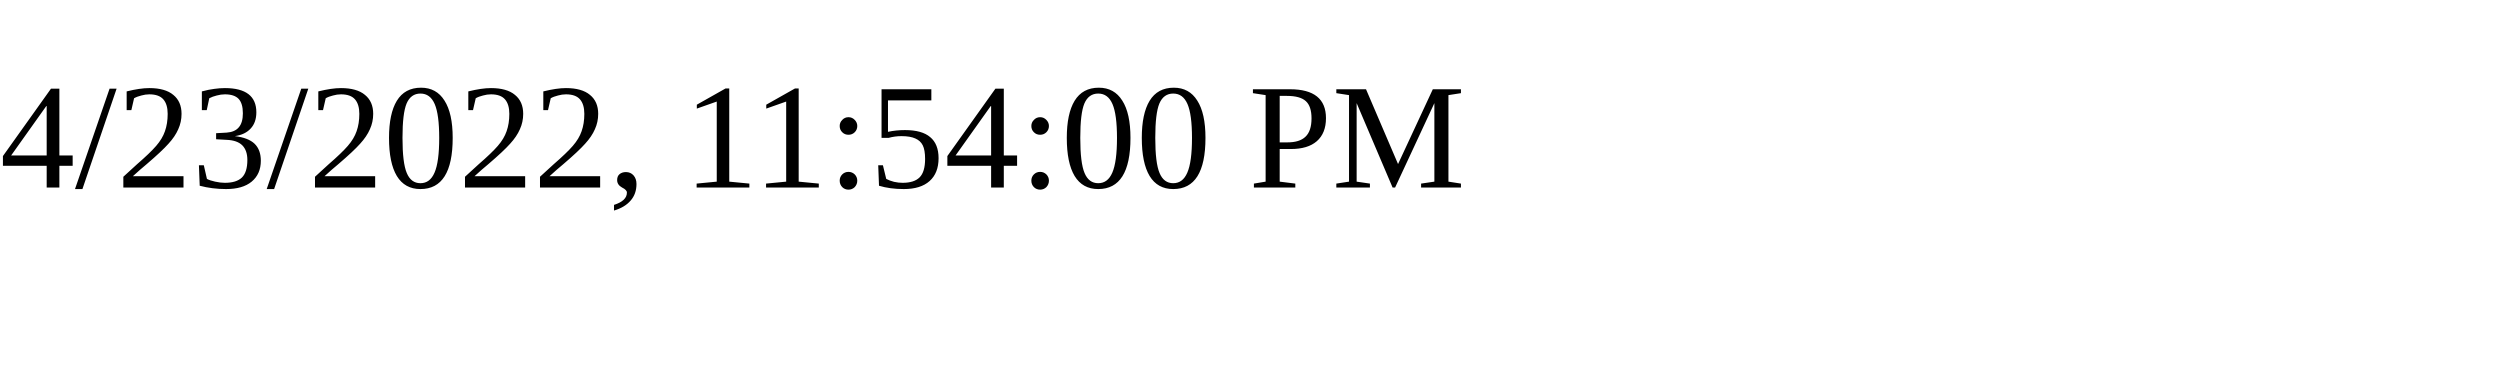
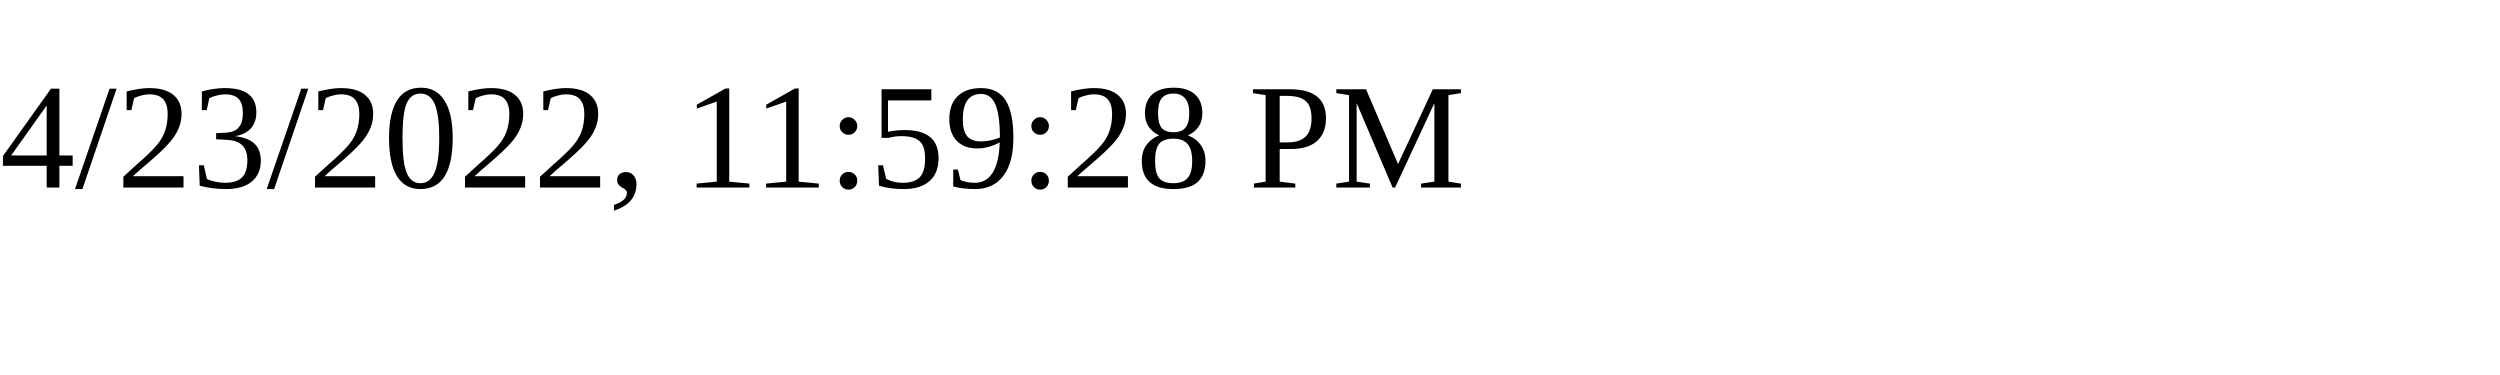
<svg xmlns="http://www.w3.org/2000/svg" height="30" width="200">
-   <text x="0" y="15">4/23/2022, 11:54:00 PM</text>
+   <text x="0" y="15">4/23/2022, 11:59:28 PM</text>
</svg>
